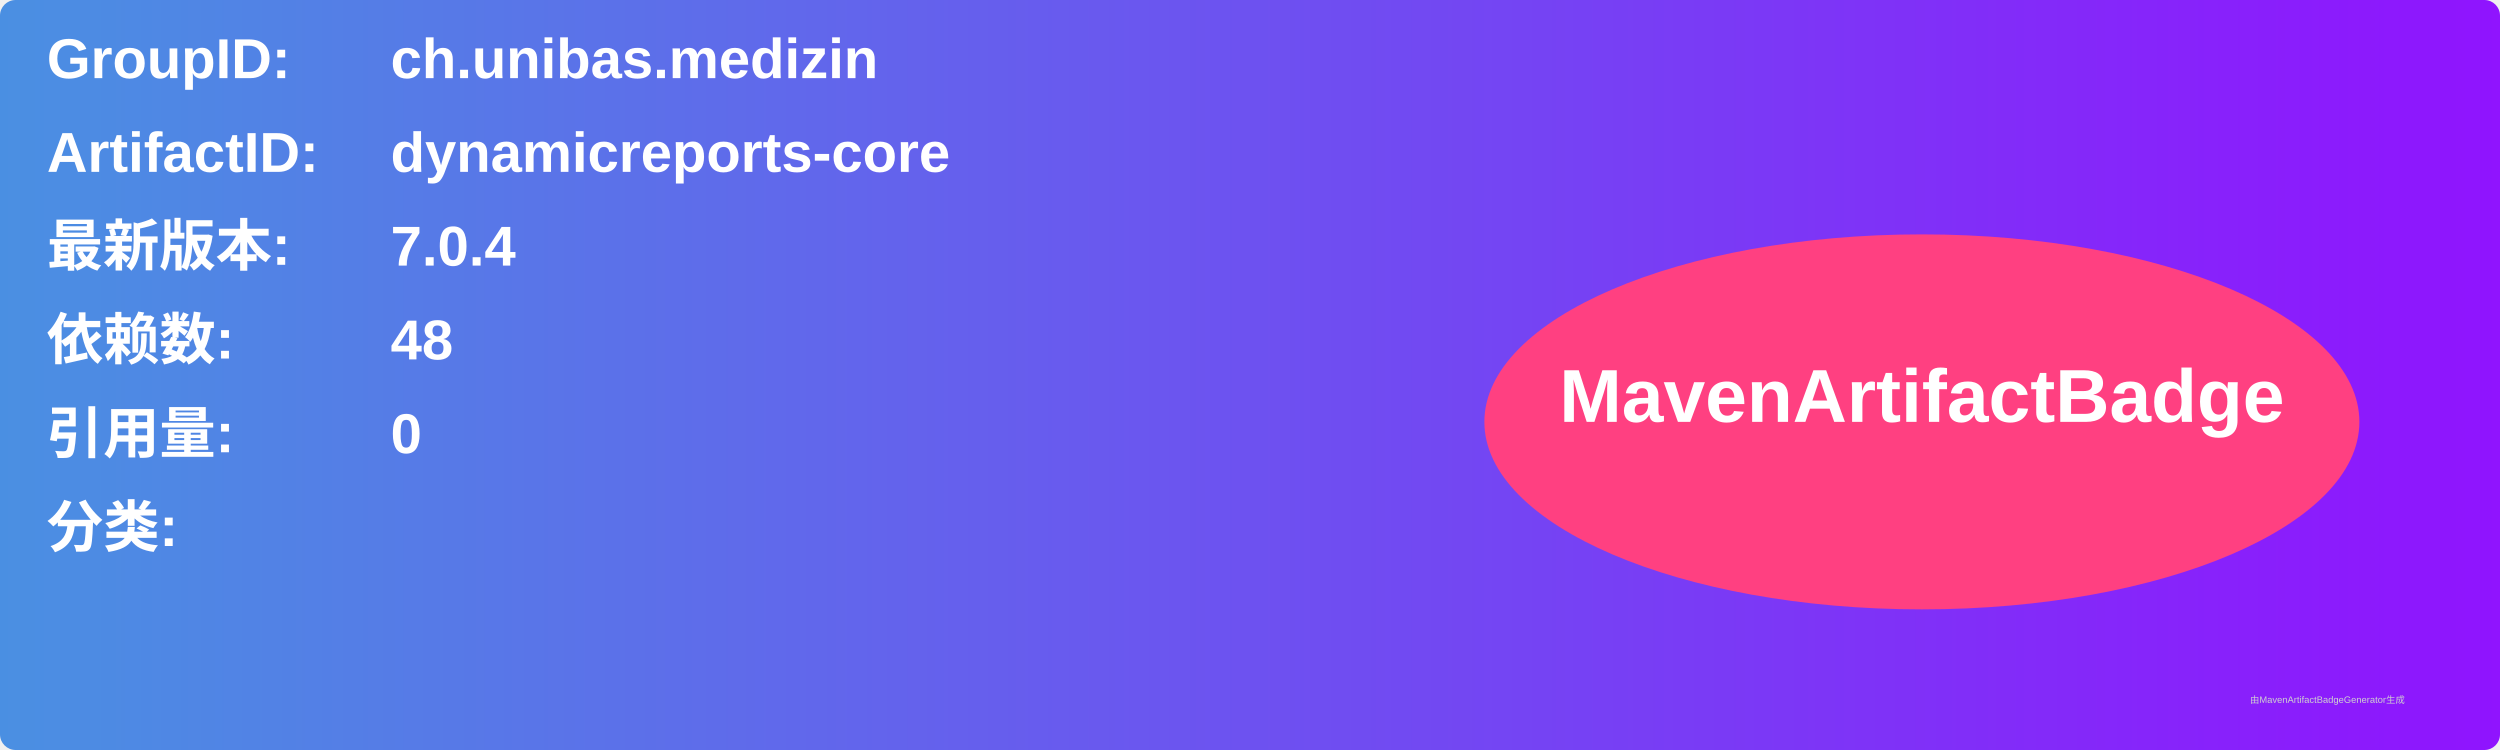
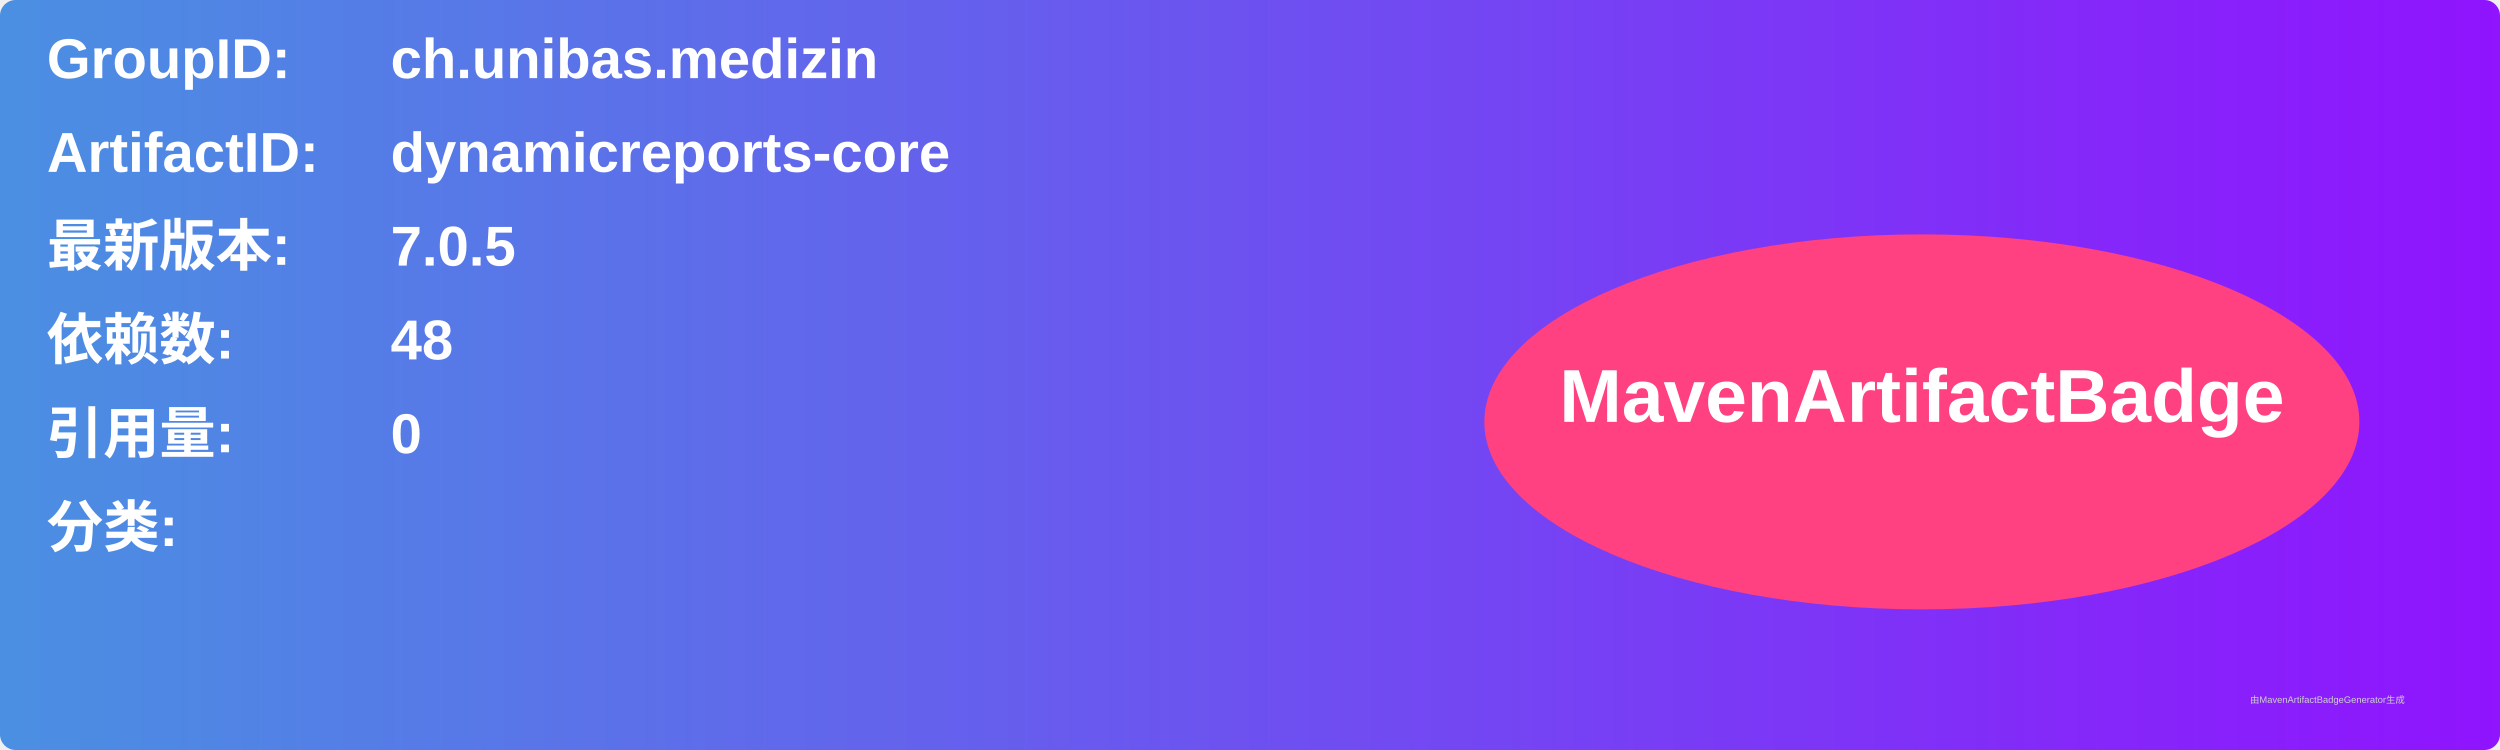
<svg xmlns="http://www.w3.org/2000/svg" width="800" height="240" viewBox="0 0 800 240">
  <linearGradient id="grad" x1="0%" y1="0%" x2="100%" y2="0%">
    <stop offset="0%" stop-color="#4a90e2" />
    <stop offset="100%" stop-color="#9013fe" />
  </linearGradient>
  <rect width="100%" height="100%" rx="5" ry="5" fill="url(#grad)" />
  <g transform="translate(15, 15)">
    <text x="0" y="10" font-family="Arial" font-size="18" fill="white" font-weight="bold" width="260">GroupID:</text>
    <text x="110" y="10" font-family="Arial" font-size="18" fill="white" font-weight="bold" width="460">ch.unibas.medizin</text>
    <text x="0" y="40" font-family="Arial" font-size="18" fill="white" font-weight="bold" width="260">ArtifactID:</text>
    <text x="110" y="40" font-family="Arial" font-size="18" fill="white" font-weight="bold" width="460">dynamicreports-core</text>
    <text x="0" y="70" font-family="Arial" font-size="18" fill="white" font-weight="bold">最新版本:</text>
    <text x="110" y="70" font-family="Arial" font-size="18" fill="white" font-weight="bold">
-       <tspan font-weight="bold">7.0.4</tspan>
+       <tspan font-weight="bold">7.0.5</tspan>
    </text>
    <text x="0" y="100" font-family="Arial" font-size="18" fill="white" font-weight="bold">依赖数: </text>
    <text x="110" y="100" font-family="Arial" font-size="18" fill="white">
      <tspan font-weight="bold">48</tspan>
    </text>
    <text x="0" y="130" font-family="Arial" font-size="18" fill="white" font-weight="bold">引用量: </text>
    <text x="110" y="130" font-family="Arial" font-size="18" fill="white">
      <tspan font-weight="bold">0</tspan>
    </text>
    <text x="0" y="160" font-family="Arial" font-size="18" fill="white" font-weight="bold">分类:</text>
    <text x="10" y="190" font-family="Arial" font-size="10" fill="white">
      <tspan font-weight="bold" />
    </text>
    <ellipse cx="600" cy="120" rx="140" ry="60" fill="#ff4081" />
    <text x="600" y="120" text-anchor="middle" font-family="Arial" font-size="24" fill="white" font-weight="bold">MavenArtifactBadge</text>
  </g>
  <text x="720" y="225" font-family="Arial" font-size="3" fill="#d0d0d0">由MavenArtifactBadgeGenerator生成</text>
</svg>
